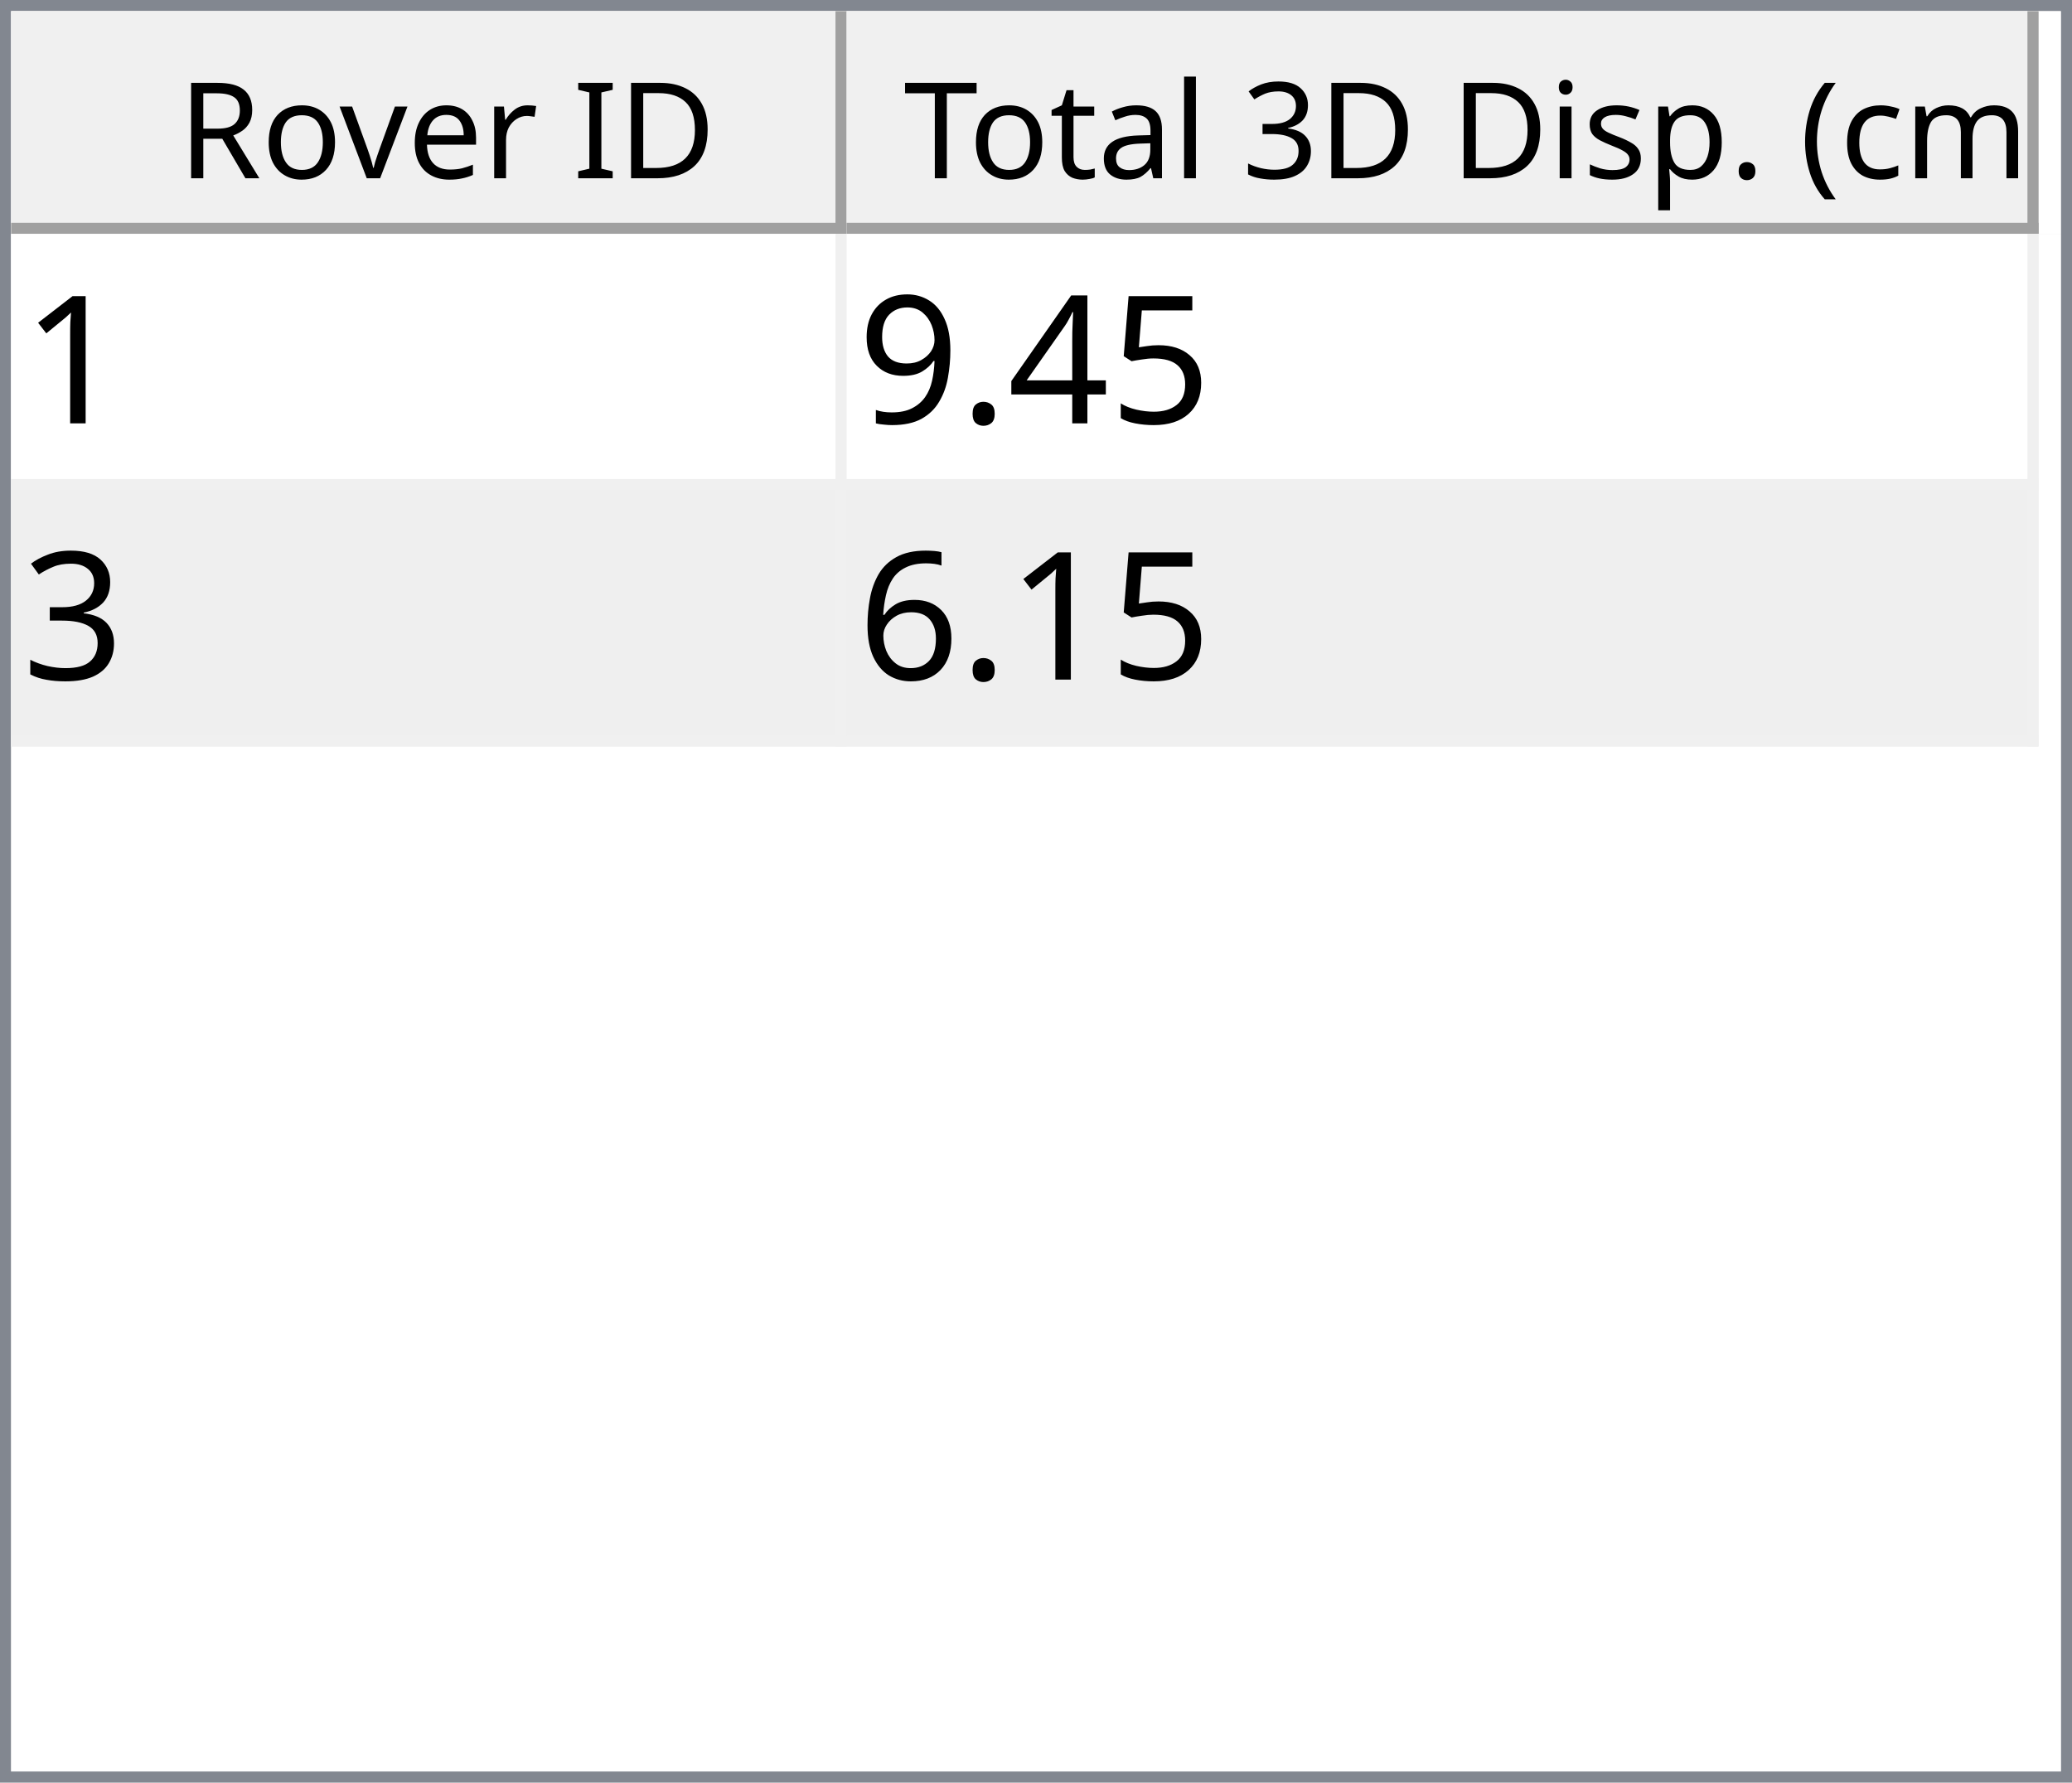
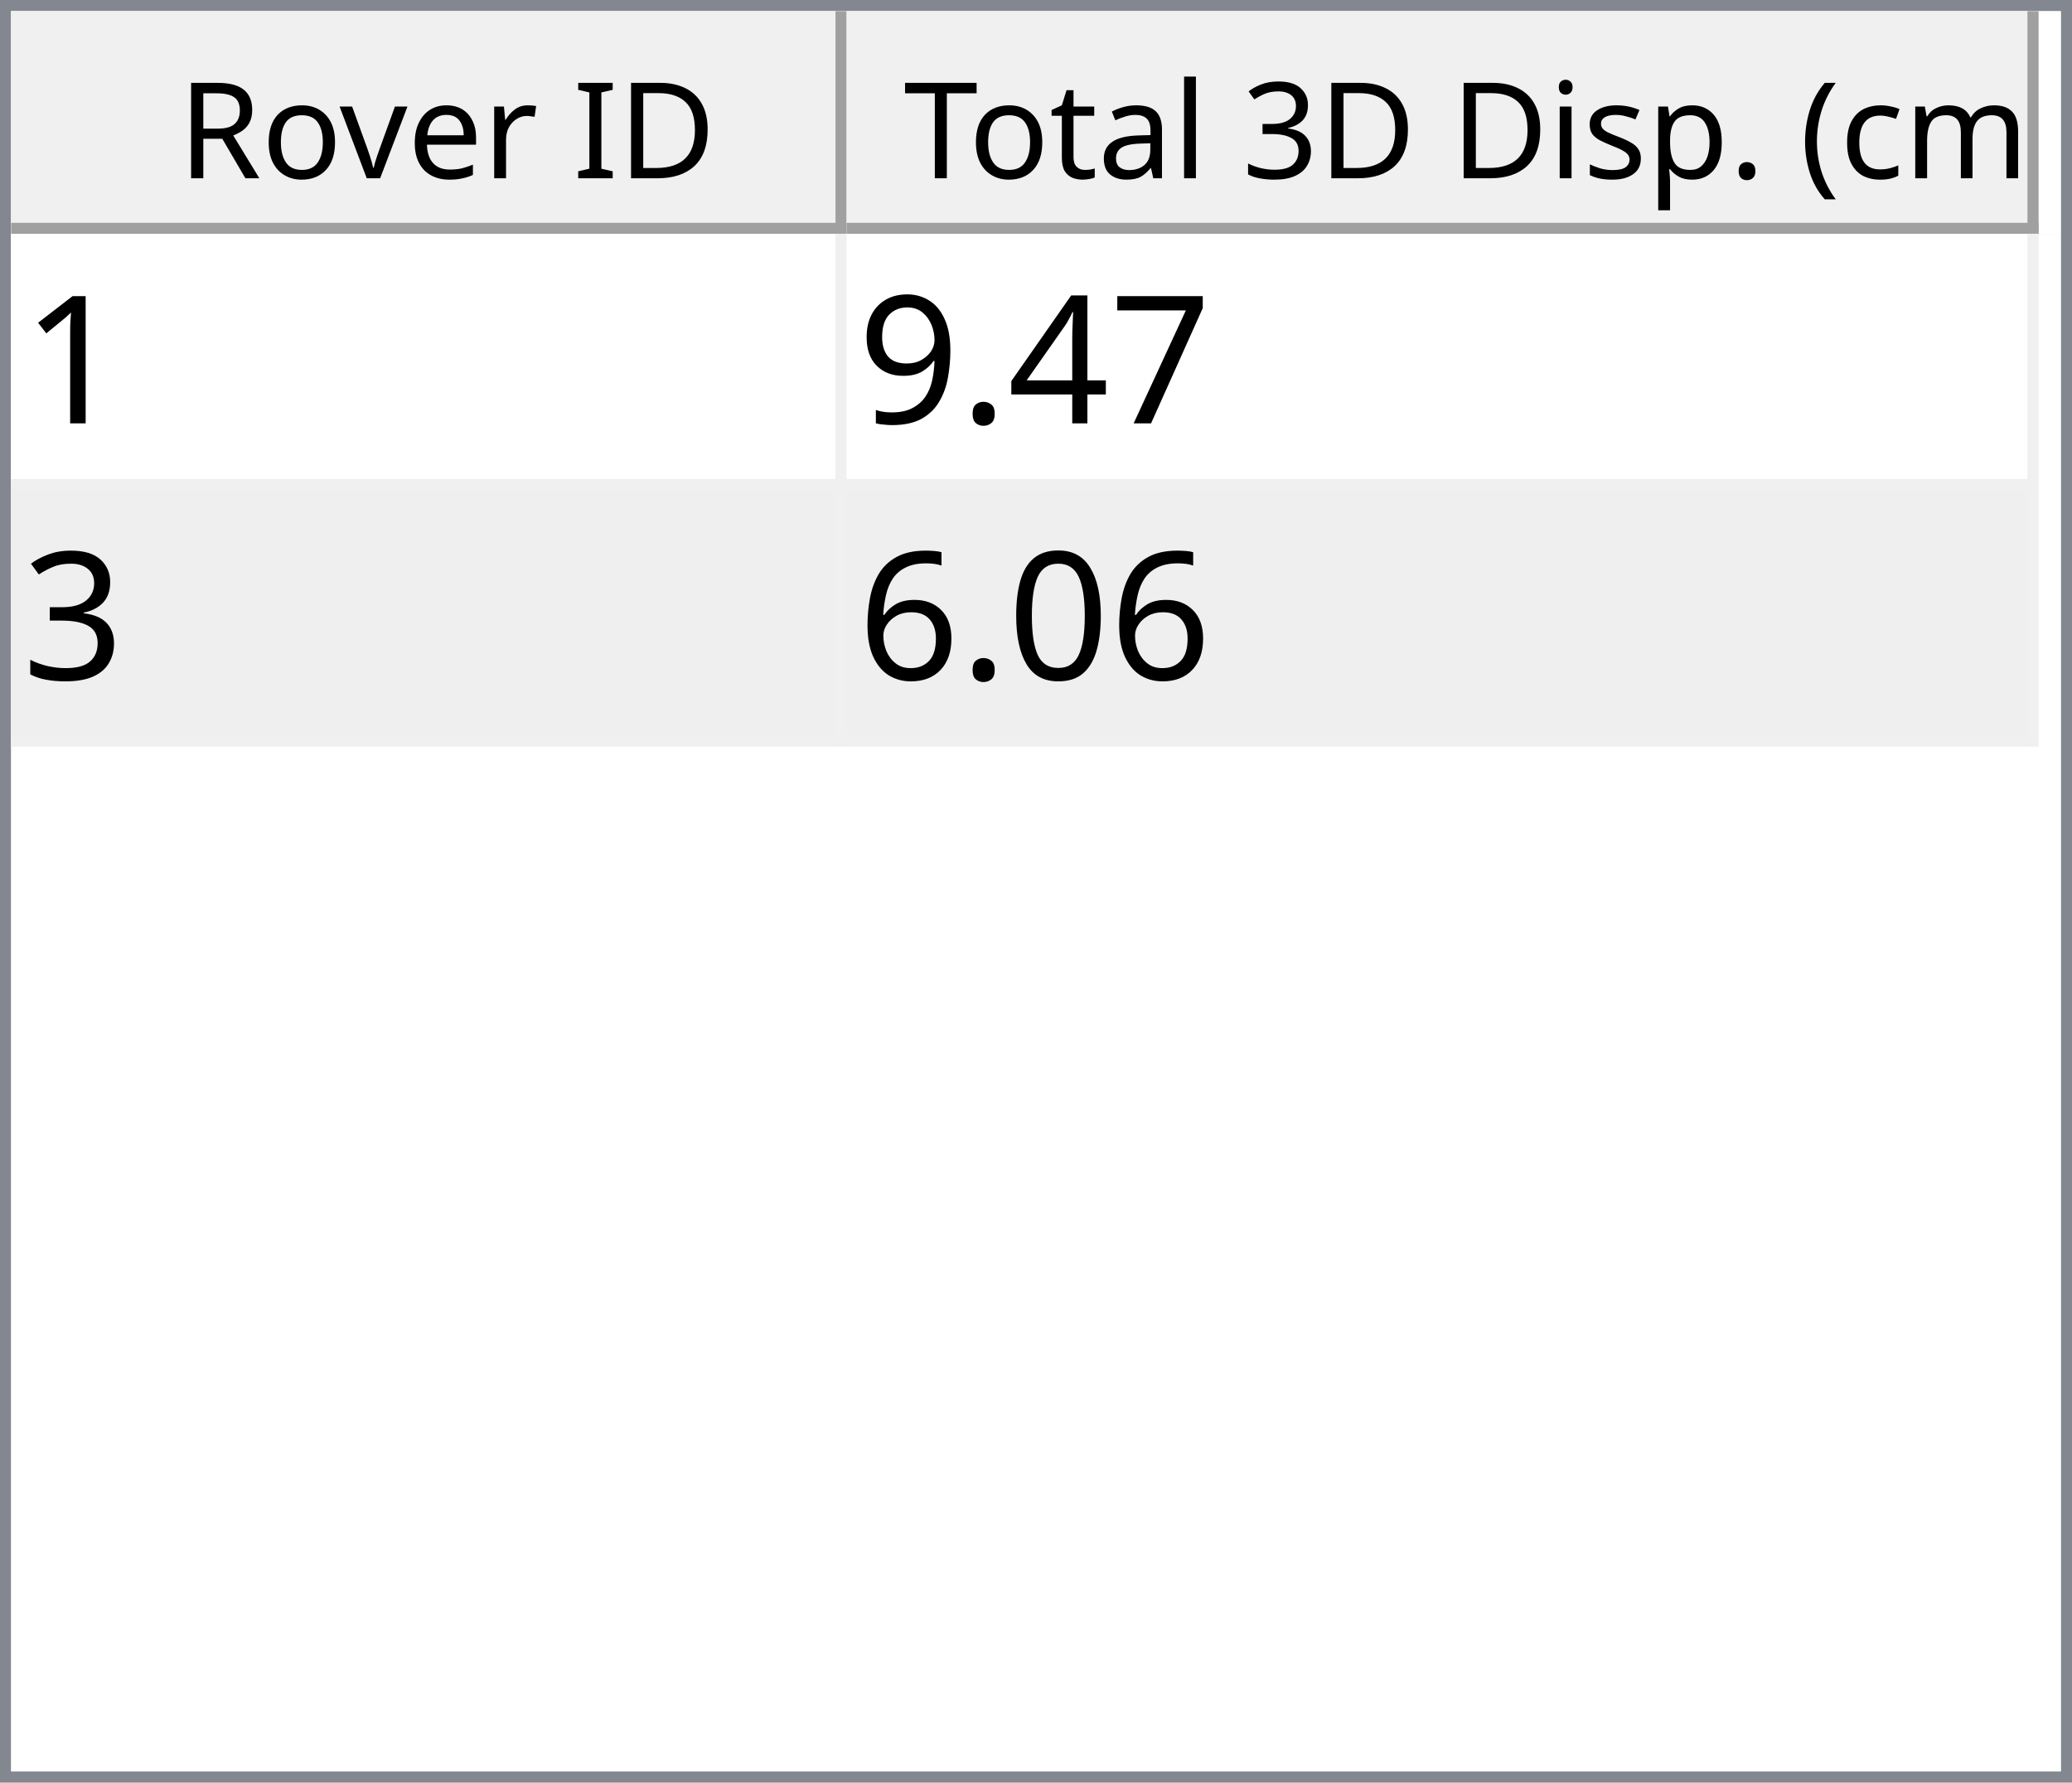
<svg xmlns="http://www.w3.org/2000/svg" style="fill-opacity:1; color-rendering:auto; color-interpolation:auto; text-rendering:auto; stroke:black; stroke-linecap:square; stroke-miterlimit:10; shape-rendering:auto; stroke-opacity:1; fill:black; stroke-dasharray:none; font-weight:normal; stroke-width:1; font-family:'Dialog'; font-style:normal; stroke-linejoin:miter; font-size:12px; stroke-dashoffset:0; image-rendering:auto;" width="186" height="160">
  <defs id="genericDefs" />
  <g>
    <defs id="defs1">
      <clipPath clipPathUnits="userSpaceOnUse" id="clipPath1">
        <path d="M0 0 L186 0 L186 160 L0 160 L0 0 Z" />
      </clipPath>
      <clipPath clipPathUnits="userSpaceOnUse" id="clipPath2">
        <path d="M0 0 L0 160 L186 160 L186 0 Z" />
      </clipPath>
      <clipPath clipPathUnits="userSpaceOnUse" id="clipPath3">
        <path d="M0 0 L0 20 L184 20 L184 0 Z" />
      </clipPath>
      <clipPath clipPathUnits="userSpaceOnUse" id="clipPath4">
        <path d="M0 0 L0 20 L75 20 L75 0 Z" />
      </clipPath>
      <clipPath clipPathUnits="userSpaceOnUse" id="clipPath5">
        <path d="M1 1 L1 19 L74 19 L74 1 Z" />
      </clipPath>
      <clipPath clipPathUnits="userSpaceOnUse" id="clipPath6">
        <path d="M0 0 L0 18 L73 18 L73 0 Z" />
      </clipPath>
      <clipPath clipPathUnits="userSpaceOnUse" id="clipPath7">
        <path d="M-0.5 -0.5 L-0.5 19.5 L74.5 19.5 L74.5 -0.5 Z" />
      </clipPath>
      <clipPath clipPathUnits="userSpaceOnUse" id="clipPath8">
        <path d="M0 0 L0 20 L107 20 L107 0 Z" />
      </clipPath>
      <clipPath clipPathUnits="userSpaceOnUse" id="clipPath9">
        <path d="M1 1 L1 19 L106 19 L106 1 Z" />
      </clipPath>
      <clipPath clipPathUnits="userSpaceOnUse" id="clipPath10">
        <path d="M0 0 L0 18 L105 18 L105 0 Z" />
      </clipPath>
      <clipPath clipPathUnits="userSpaceOnUse" id="clipPath11">
        <path d="M-0.5 -0.5 L-0.5 19.5 L106.5 19.5 L106.5 -0.5 Z" />
      </clipPath>
      <clipPath clipPathUnits="userSpaceOnUse" id="clipPath12">
        <path d="M0 0 L0 138 L184 138 L184 0 Z" />
      </clipPath>
      <clipPath clipPathUnits="userSpaceOnUse" id="clipPath13">
        <path d="M0 0 L0 46 L182 46 L182 0 Z" />
      </clipPath>
      <clipPath clipPathUnits="userSpaceOnUse" id="clipPath14">
        <path d="M-0.5 -0.5 L-0.5 45.5 L181.5 45.5 L181.5 -0.5 Z" />
      </clipPath>
      <clipPath clipPathUnits="userSpaceOnUse" id="clipPath15">
        <path d="M0 0 L0 22 L74 22 L74 0 Z" />
      </clipPath>
      <clipPath clipPathUnits="userSpaceOnUse" id="clipPath16">
        <path d="M0 0 L0 22 L106 22 L106 0 Z" />
      </clipPath>
      <font horiz-adv-x="64.551" id="font1">
        <font-face ascent="107.91" descent="25.098" units-per-em="100" style="font-style:normal; font-family:Segoe UI; font-weight:normal;" />
        <missing-glyph horiz-adv-x="64.551" d="M8.109 0 L8.109 68.266 L56.453 68.266 L56.453 0 L8.109 0 ZM15.328 7.234 L49.219 7.234 L49.219 61.031 L15.328 61.031 L15.328 7.234 Z" />
        <glyph unicode="D" horiz-adv-x="70.117" d="M9.188 0 L9.188 70.016 L28.516 70.016 Q65.531 70.016 65.531 35.891 Q65.531 19.672 55.25 9.836 Q44.969 0 27.734 0 L9.188 0 ZM17.391 62.594 L17.391 7.422 L27.828 7.422 Q41.609 7.422 49.273 14.797 Q56.938 22.172 56.938 35.688 Q56.938 62.594 28.328 62.594 L17.391 62.594 Z" />
        <glyph unicode="I" horiz-adv-x="26.611" d="M17.391 0 L9.188 0 L9.188 70.016 L17.391 70.016 L17.391 0 Z" />
        <glyph unicode=" " horiz-adv-x="27.393" d="" />
        <glyph unicode="r" horiz-adv-x="34.766" d="M34.188 41.891 Q32.078 43.5 28.125 43.5 Q23 43.5 19.555 38.672 Q16.109 33.844 16.109 25.484 L16.109 0 L8.109 0 L8.109 50 L16.109 50 L16.109 39.703 L16.312 39.703 Q18.016 44.969 21.531 47.922 Q25.047 50.875 29.391 50.875 Q32.516 50.875 34.188 50.203 L34.188 41.891 Z" />
        <glyph unicode="e" horiz-adv-x="52.295" d="M48.297 23 L12.984 23 Q13.188 14.656 17.484 10.109 Q21.781 5.562 29.297 5.562 Q37.75 5.562 44.828 11.141 L44.828 3.609 Q38.234 -1.172 27.391 -1.172 Q16.797 -1.172 10.742 5.641 Q4.688 12.453 4.688 24.812 Q4.688 36.469 11.305 43.82 Q17.922 51.172 27.734 51.172 Q37.547 51.172 42.922 44.828 Q48.297 38.484 48.297 27.203 L48.297 23 ZM40.094 29.781 Q40.047 36.719 36.75 40.578 Q33.453 44.438 27.594 44.438 Q21.922 44.438 17.969 40.383 Q14.016 36.328 13.094 29.781 L40.094 29.781 Z" />
        <glyph unicode="v" horiz-adv-x="47.9" d="M47.406 50 L27.484 0 L19.625 0 L0.688 50 L9.469 50 L22.172 13.672 Q23.578 9.672 23.922 6.688 L24.125 6.688 Q24.609 10.453 25.688 13.484 L38.969 50 L47.406 50 Z" />
        <glyph unicode="o" horiz-adv-x="58.594" d="M29 -1.172 Q17.922 -1.172 11.305 5.836 Q4.688 12.844 4.688 24.422 Q4.688 37.016 11.57 44.094 Q18.453 51.172 30.172 51.172 Q41.359 51.172 47.633 44.289 Q53.906 37.406 53.906 25.203 Q53.906 13.234 47.141 6.031 Q40.375 -1.172 29 -1.172 ZM29.594 44.438 Q21.875 44.438 17.383 39.188 Q12.891 33.938 12.891 24.703 Q12.891 15.828 17.43 10.695 Q21.969 5.562 29.594 5.562 Q37.359 5.562 41.531 10.594 Q45.703 15.625 45.703 24.906 Q45.703 34.281 41.531 39.359 Q37.359 44.438 29.594 44.438 Z" />
        <glyph unicode="R" horiz-adv-x="59.814" d="M59.375 0 L49.609 0 L37.891 19.625 Q36.281 22.359 34.766 24.289 Q33.25 26.219 31.664 27.438 Q30.078 28.656 28.25 29.219 Q26.422 29.781 24.125 29.781 L17.391 29.781 L17.391 0 L9.188 0 L9.188 70.016 L30.078 70.016 Q34.672 70.016 38.555 68.867 Q42.438 67.719 45.289 65.375 Q48.141 63.031 49.758 59.547 Q51.375 56.062 51.375 51.375 Q51.375 47.703 50.273 44.656 Q49.172 41.609 47.148 39.211 Q45.125 36.812 42.266 35.133 Q39.406 33.453 35.844 32.516 L35.844 32.328 Q37.594 31.547 38.891 30.547 Q40.188 29.547 41.359 28.18 Q42.531 26.812 43.68 25.078 Q44.828 23.344 46.234 21.047 L59.375 0 ZM17.391 62.594 L17.391 37.203 L28.516 37.203 Q31.594 37.203 34.203 38.133 Q36.812 39.062 38.719 40.797 Q40.625 42.531 41.703 45.047 Q42.781 47.562 42.781 50.688 Q42.781 56.297 39.141 59.445 Q35.5 62.594 28.609 62.594 L17.391 62.594 Z" />
        <glyph unicode=")" horiz-adv-x="30.176" d="M8.297 -15.922 L1.172 -15.922 Q16.406 2.344 16.406 26.812 Q16.406 51.469 1.078 70.016 L8.297 70.016 Q23.531 52.156 23.531 26.703 Q23.531 1.375 8.297 -15.922 Z" />
        <glyph unicode="m" horiz-adv-x="86.133" d="M79.109 0 L71.094 0 L71.094 28.719 Q71.094 37.016 68.531 40.727 Q65.969 44.438 59.906 44.438 Q54.781 44.438 51.195 39.75 Q47.609 35.062 47.609 28.516 L47.609 0 L39.594 0 L39.594 29.688 Q39.594 44.438 28.219 44.438 Q22.953 44.438 19.531 40.016 Q16.109 35.594 16.109 28.516 L16.109 0 L8.109 0 L8.109 50 L16.109 50 L16.109 42.094 L16.312 42.094 Q21.625 51.172 31.844 51.172 Q36.969 51.172 40.773 48.312 Q44.578 45.453 46 40.828 Q51.562 51.172 62.594 51.172 Q79.109 51.172 79.109 30.812 L79.109 0 Z" />
        <glyph unicode="c" horiz-adv-x="46.191" d="M42.188 2.297 Q36.422 -1.172 28.516 -1.172 Q17.828 -1.172 11.258 5.789 Q4.688 12.75 4.688 23.828 Q4.688 36.188 11.766 43.68 Q18.844 51.172 30.672 51.172 Q37.25 51.172 42.281 48.734 L42.281 40.531 Q36.719 44.438 30.375 44.438 Q22.703 44.438 17.797 38.945 Q12.891 33.453 12.891 24.516 Q12.891 15.719 17.508 10.641 Q22.125 5.562 29.891 5.562 Q36.422 5.562 42.188 9.906 L42.188 2.297 Z" />
        <glyph unicode="(" horiz-adv-x="30.176" d="M29.109 -15.922 L21.969 -15.922 Q6.844 1.375 6.844 26.703 Q6.844 52.156 21.969 70.016 L29.203 70.016 Q13.875 51.469 13.875 26.812 Q13.875 2.344 29.109 -15.922 Z" />
        <glyph unicode="." horiz-adv-x="21.68" d="M10.891 -1.078 Q8.641 -1.078 7.055 0.539 Q5.469 2.156 5.469 4.391 Q5.469 6.641 7.055 8.273 Q8.641 9.906 10.891 9.906 Q13.188 9.906 14.797 8.273 Q16.406 6.641 16.406 4.391 Q16.406 2.156 14.797 0.539 Q13.188 -1.078 10.891 -1.078 Z" />
        <glyph unicode="p" horiz-adv-x="58.789" d="M16.312 7.234 L16.109 7.234 L16.109 -23 L8.109 -23 L8.109 50 L16.109 50 L16.109 41.219 L16.312 41.219 Q22.219 51.172 33.594 51.172 Q43.266 51.172 48.688 44.461 Q54.109 37.75 54.109 26.469 Q54.109 13.922 48 6.375 Q41.891 -1.172 31.297 -1.172 Q21.578 -1.172 16.312 7.234 ZM16.109 27.391 L16.109 20.406 Q16.109 14.203 20.141 9.883 Q24.172 5.562 30.375 5.562 Q37.641 5.562 41.773 11.133 Q45.906 16.703 45.906 26.609 Q45.906 34.969 42.047 39.703 Q38.188 44.438 31.594 44.438 Q24.609 44.438 20.359 39.578 Q16.109 34.719 16.109 27.391 Z" />
        <glyph unicode="s" horiz-adv-x="42.432" d="M5.078 1.812 L5.078 10.406 Q11.625 5.562 19.484 5.562 Q30.031 5.562 30.031 12.594 Q30.031 14.594 29.125 15.992 Q28.219 17.391 26.68 18.461 Q25.141 19.531 23.07 20.383 Q21 21.234 18.609 22.172 Q15.281 23.484 12.766 24.828 Q10.25 26.172 8.57 27.859 Q6.891 29.547 6.031 31.695 Q5.172 33.844 5.172 36.719 Q5.172 40.234 6.789 42.945 Q8.406 45.656 11.086 47.484 Q13.766 49.312 17.211 50.242 Q20.656 51.172 24.312 51.172 Q30.812 51.172 35.938 48.922 L35.938 40.828 Q30.422 44.438 23.25 44.438 Q21 44.438 19.195 43.922 Q17.391 43.406 16.094 42.477 Q14.797 41.547 14.086 40.258 Q13.375 38.969 13.375 37.406 Q13.375 35.453 14.086 34.133 Q14.797 32.812 16.164 31.789 Q17.531 30.766 19.484 29.938 Q21.438 29.109 23.922 28.125 Q27.25 26.859 29.883 25.516 Q32.516 24.172 34.375 22.484 Q36.234 20.797 37.234 18.602 Q38.234 16.406 38.234 13.375 Q38.234 9.672 36.602 6.938 Q34.969 4.203 32.234 2.398 Q29.5 0.594 25.93 -0.289 Q22.359 -1.172 18.453 -1.172 Q10.75 -1.172 5.078 1.812 Z" />
        <glyph unicode="i" horiz-adv-x="24.219" d="M12.203 62.703 Q10.062 62.703 8.547 64.164 Q7.031 65.625 7.031 67.875 Q7.031 70.125 8.547 71.609 Q10.062 73.094 12.203 73.094 Q14.406 73.094 15.945 71.609 Q17.484 70.125 17.484 67.875 Q17.484 65.719 15.945 64.211 Q14.406 62.703 12.203 62.703 ZM16.109 0 L8.109 0 L8.109 50 L16.109 50 L16.109 0 Z" />
        <glyph unicode="3" horiz-adv-x="53.906" d="M46.531 19.828 Q46.531 15.094 44.75 11.211 Q42.969 7.328 39.719 4.57 Q36.469 1.812 31.93 0.297 Q27.391 -1.219 21.922 -1.219 Q11.922 -1.219 6 2.594 L6 11.188 Q13.094 5.609 22.219 5.609 Q25.875 5.609 28.828 6.539 Q31.781 7.469 33.906 9.227 Q36.031 10.984 37.18 13.477 Q38.328 15.969 38.328 19.094 Q38.328 32.812 18.797 32.812 L12.984 32.812 L12.984 39.594 L18.5 39.594 Q35.797 39.594 35.797 52.484 Q35.797 64.406 22.609 64.406 Q15.188 64.406 8.688 59.422 L8.688 67.188 Q15.375 71.188 24.609 71.188 Q29 71.188 32.57 69.969 Q36.141 68.75 38.68 66.555 Q41.219 64.359 42.609 61.281 Q44 58.203 44 54.5 Q44 40.672 30.031 36.719 L30.031 36.531 Q33.594 36.141 36.625 34.797 Q39.656 33.453 41.852 31.305 Q44.047 29.156 45.289 26.25 Q46.531 23.344 46.531 19.828 Z" />
        <glyph unicode="l" horiz-adv-x="24.219" d="M16.109 0 L8.109 0 L8.109 74.031 L16.109 74.031 L16.109 0 Z" />
        <glyph unicode="a" horiz-adv-x="50.879" d="M43.891 0 L35.891 0 L35.891 7.812 L35.688 7.812 Q30.469 -1.172 20.312 -1.172 Q12.844 -1.172 8.617 2.781 Q4.391 6.734 4.391 13.281 Q4.391 27.297 20.906 29.594 L35.891 31.688 Q35.891 44.438 25.594 44.438 Q16.547 44.438 9.281 38.281 L9.281 46.484 Q16.656 51.172 26.266 51.172 Q43.891 51.172 43.891 32.516 L43.891 0 ZM35.891 25.297 L23.828 23.641 Q18.266 22.859 15.43 20.875 Q12.594 18.891 12.594 13.875 Q12.594 10.203 15.211 7.883 Q17.828 5.562 22.172 5.562 Q28.125 5.562 32.008 9.742 Q35.891 13.922 35.891 20.312 L35.891 25.297 Z" />
        <glyph unicode="t" horiz-adv-x="33.887" d="M31.297 0.484 Q28.469 -1.078 23.828 -1.078 Q10.688 -1.078 10.688 13.578 L10.688 43.172 L2.094 43.172 L2.094 50 L10.688 50 L10.688 62.203 L18.703 64.797 L18.703 50 L31.297 50 L31.297 43.172 L18.703 43.172 L18.703 14.984 Q18.703 9.969 20.414 7.82 Q22.125 5.672 26.078 5.672 Q29.109 5.672 31.297 7.328 L31.297 0.484 Z" />
        <glyph unicode="T" horiz-adv-x="52.393" d="M50.594 62.594 L30.375 62.594 L30.375 0 L22.172 0 L22.172 62.594 L2 62.594 L2 70.016 L50.594 70.016 L50.594 62.594 Z" />
      </font>
      <font horiz-adv-x="75.0" id="font2">
        <font-face ascent="100.537" descent="21.973" units-per-em="100" style="font-style:normal; font-family:sans-serif; font-weight:normal;" />
        <missing-glyph horiz-adv-x="75.0" d="M12.5 0 L12.5 62.5 L62.5 62.5 L62.5 0 L12.5 0 ZM14.062 1.562 L60.938 1.562 L60.938 60.938 L14.062 60.938 L14.062 1.562 Z" />
        <glyph unicode="1" horiz-adv-x="55.615" d="M37.25 0 L28.469 0 L28.469 56 Q25.297 52.984 20.141 49.953 Q14.984 46.922 10.891 45.406 L10.891 53.906 Q18.266 57.375 23.781 62.305 Q29.297 67.234 31.594 71.875 L37.25 71.875 L37.25 0 Z" />
-         <glyph unicode="5" horiz-adv-x="55.615" d="M4.156 18.75 L13.375 19.531 Q14.406 12.797 18.141 9.398 Q21.875 6 27.156 6 Q33.5 6 37.891 10.789 Q42.281 15.578 42.281 23.484 Q42.281 31 38.062 35.352 Q33.844 39.703 27 39.703 Q22.75 39.703 19.336 37.773 Q15.922 35.844 13.969 32.766 L5.719 33.844 L12.641 70.609 L48.25 70.609 L48.25 62.203 L19.672 62.203 L15.828 42.969 Q22.266 47.469 29.344 47.469 Q38.719 47.469 45.164 40.969 Q51.609 34.469 51.609 24.266 Q51.609 14.547 45.953 7.469 Q39.062 -1.219 27.156 -1.219 Q17.391 -1.219 11.211 4.25 Q5.031 9.719 4.156 18.75 Z" />
+         <glyph unicode="7" horiz-adv-x="55.615" d="M4.734 62.203 L4.734 70.656 L51.078 70.656 L51.078 63.812 Q44.234 56.547 37.523 44.484 Q30.812 32.422 27.156 19.672 Q24.516 10.688 23.781 0 L14.75 0 Q14.891 8.453 18.062 20.414 Q21.234 32.375 27.172 43.484 Q33.109 54.594 39.797 62.203 L4.734 62.203 Z" />
        <glyph unicode="4" horiz-adv-x="55.615" d="M32.328 0 L32.328 17.141 L1.266 17.141 L1.266 25.203 L33.938 71.578 L41.109 71.578 L41.109 25.203 L50.781 25.203 L50.781 17.141 L41.109 17.141 L41.109 0 L32.328 0 ZM32.328 25.203 L32.328 57.469 L9.906 25.203 L32.328 25.203 Z" />
        <glyph unicode="." horiz-adv-x="27.783" d="M9.078 0 L9.078 10.016 L19.094 10.016 L19.094 0 L9.078 0 Z" />
        <glyph unicode="9" horiz-adv-x="55.615" d="M5.469 16.547 L13.922 17.328 Q14.984 11.375 18.016 8.688 Q21.047 6 25.781 6 Q29.828 6 32.883 7.859 Q35.938 9.719 37.891 12.82 Q39.844 15.922 41.164 21.195 Q42.484 26.469 42.484 31.938 Q42.484 32.516 42.438 33.688 Q39.797 29.5 35.234 26.883 Q30.672 24.266 25.344 24.266 Q16.453 24.266 10.305 30.711 Q4.156 37.156 4.156 47.703 Q4.156 58.594 10.578 65.234 Q17 71.875 26.656 71.875 Q33.641 71.875 39.43 68.117 Q45.219 64.359 48.219 57.398 Q51.219 50.438 51.219 37.25 Q51.219 23.531 48.242 15.406 Q45.266 7.281 39.383 3.031 Q33.5 -1.219 25.594 -1.219 Q17.188 -1.219 11.867 3.445 Q6.547 8.109 5.469 16.547 ZM41.453 48.141 Q41.453 55.719 37.43 60.156 Q33.406 64.594 27.734 64.594 Q21.875 64.594 17.531 59.812 Q13.188 55.031 13.188 47.406 Q13.188 40.578 17.312 36.305 Q21.438 32.031 27.484 32.031 Q33.594 32.031 37.523 36.305 Q41.453 40.578 41.453 48.141 Z" />
        <glyph unicode="3" horiz-adv-x="55.615" d="M4.203 18.891 L12.984 20.062 Q14.5 12.594 18.141 9.297 Q21.781 6 27 6 Q33.203 6 37.477 10.297 Q41.75 14.594 41.75 20.953 Q41.75 27 37.797 30.93 Q33.844 34.859 27.734 34.859 Q25.25 34.859 21.531 33.891 L22.516 41.609 Q23.391 41.5 23.922 41.5 Q29.547 41.5 34.039 44.43 Q38.531 47.359 38.531 53.469 Q38.531 58.297 35.258 61.477 Q31.984 64.656 26.812 64.656 Q21.688 64.656 18.266 61.43 Q14.844 58.203 13.875 51.766 L5.078 53.328 Q6.688 62.156 12.398 67.016 Q18.109 71.875 26.609 71.875 Q32.469 71.875 37.398 69.359 Q42.328 66.844 44.945 62.5 Q47.562 58.156 47.562 53.266 Q47.562 48.641 45.07 44.828 Q42.578 41.016 37.703 38.766 Q44.047 37.312 47.562 32.695 Q51.078 28.078 51.078 21.141 Q51.078 11.766 44.242 5.25 Q37.406 -1.266 26.953 -1.266 Q17.531 -1.266 11.305 4.352 Q5.078 9.969 4.203 18.891 Z" />
+         <glyph unicode="0" horiz-adv-x="55.615" d="M4.156 35.297 Q4.156 48 6.766 55.742 Q9.375 63.484 14.523 67.68 Q19.672 71.875 27.484 71.875 Q33.25 71.875 37.594 69.555 Q41.938 67.234 44.773 62.867 Q47.609 58.5 49.219 52.227 Q50.828 45.953 50.828 35.297 Q50.828 22.703 48.242 14.969 Q45.656 7.234 40.508 3.008 Q35.359 -1.219 27.484 -1.219 Q17.141 -1.219 11.234 6.203 Q4.156 15.141 4.156 35.297 ZM13.188 35.297 Q13.188 17.672 17.312 11.836 Q21.438 6 27.484 6 Q33.547 6 37.672 11.859 Q41.797 17.719 41.797 35.297 Q41.797 52.984 37.672 58.789 Q33.547 64.594 27.391 64.594 Q21.344 64.594 17.719 59.469 Q13.188 52.938 13.188 35.297 Z" />
        <glyph unicode="6" horiz-adv-x="55.615" d="M49.75 54.047 L41.016 53.375 Q39.844 58.547 37.703 60.891 Q34.125 64.656 28.906 64.656 Q24.703 64.656 21.531 62.312 Q17.391 59.281 14.992 53.469 Q12.594 47.656 12.5 36.922 Q15.672 41.75 20.266 44.094 Q24.859 46.438 29.891 46.438 Q38.672 46.438 44.852 39.969 Q51.031 33.5 51.031 23.25 Q51.031 16.5 48.125 10.719 Q45.219 4.938 40.141 1.859 Q35.062 -1.219 28.609 -1.219 Q17.625 -1.219 10.695 6.859 Q3.766 14.938 3.766 33.5 Q3.766 54.25 11.422 63.672 Q18.109 71.875 29.438 71.875 Q37.891 71.875 43.289 67.141 Q48.688 62.406 49.75 54.047 ZM13.875 23.188 Q13.875 18.656 15.797 14.508 Q17.719 10.359 21.188 8.18 Q24.656 6 28.469 6 Q34.031 6 38.039 10.492 Q42.047 14.984 42.047 22.703 Q42.047 30.125 38.086 34.398 Q34.125 38.672 28.125 38.672 Q22.172 38.672 18.023 34.398 Q13.875 30.125 13.875 23.188 Z" />
      </font>
    </defs>
    <g style="fill:white; stroke:white;">
      <rect x="0" y="0" width="186" style="clip-path:url(#clipPath1); stroke:none;" height="160" />
    </g>
    <g style="fill:white; text-rendering:optimizeSpeed; color-rendering:optimizeSpeed; image-rendering:optimizeSpeed; shape-rendering:crispEdges; stroke:white; color-interpolation:sRGB;">
      <rect x="0" width="186" height="160" y="0" style="stroke:none;" />
      <path style="stroke:none;" d="M0 160 L186 160 L186 0 L0 0 Z" />
    </g>
    <g style="fill:rgb(240,240,240); font-family:'Segoe UI'; stroke:rgb(240,240,240);">
      <rect x="0" y="0" width="186" style="clip-path:url(#clipPath2); stroke:none;" height="160" />
    </g>
    <g style="fill:rgb(130,135,144); font-family:'Segoe UI'; stroke:rgb(130,135,144);">
      <path d="M0 0 L186 0 L186 160 L0 160 L0 0 ZM1 1 L185 1 L185 159 L1 159 L1 1 Z" style="fill-rule:evenodd; clip-path:url(#clipPath2); stroke:none;" />
    </g>
    <g style="fill:white; font-family:'Segoe UI'; stroke:white;" transform="translate(1,1)">
      <rect x="0" y="0" width="184" style="clip-path:url(#clipPath3); stroke:none;" height="20" />
    </g>
    <g style="fill:rgb(240,240,240); font-family:'Segoe UI'; stroke:rgb(240,240,240);" transform="translate(1,1)">
      <rect x="0" y="0" width="75" style="clip-path:url(#clipPath4); stroke:none;" height="20" />
    </g>
    <g style="font-family:'Segoe UI';" transform="translate(2,2)">
      <text x="14" xml:space="preserve" y="14" style="clip-path:url(#clipPath6); stroke:none;">Rover ID</text>
    </g>
    <g style="fill:rgb(160,160,160); font-family:'Segoe UI'; stroke:rgb(160,160,160); stroke-linejoin:bevel;" transform="translate(1.5,1.5)">
      <line x1="74" x2="74" y1="0" style="fill:none; clip-path:url(#clipPath7);" y2="19" />
    </g>
    <g style="fill:rgb(160,160,160); font-family:'Segoe UI'; stroke:rgb(160,160,160); stroke-linejoin:bevel;" transform="matrix(1,0,0,1,1,1) translate(0.5,0.5)">
      <line x1="0" x2="74" y1="19" style="fill:none; clip-path:url(#clipPath7);" y2="19" />
    </g>
    <g style="fill:rgb(240,240,240); font-family:'Segoe UI'; stroke:rgb(240,240,240);" transform="translate(76,1)">
      <rect x="0" y="0" width="107" style="clip-path:url(#clipPath8); stroke:none;" height="20" />
    </g>
    <g style="font-family:'Segoe UI';" transform="translate(77,2)">
      <text x="1" xml:space="preserve" y="14" style="clip-path:url(#clipPath10); stroke:none;"> Total 3D Disp. (cm)</text>
    </g>
    <g style="fill:rgb(160,160,160); font-family:'Segoe UI'; stroke:rgb(160,160,160); stroke-linejoin:bevel;" transform="translate(76.5,1.5)">
      <line x1="106" x2="106" y1="0" style="fill:none; clip-path:url(#clipPath11);" y2="19" />
    </g>
    <g style="fill:rgb(160,160,160); font-family:'Segoe UI'; stroke:rgb(160,160,160); stroke-linejoin:bevel;" transform="matrix(1,0,0,1,76,1) translate(0.5,0.5)">
      <line x1="0" x2="106" y1="19" style="fill:none; clip-path:url(#clipPath11);" y2="19" />
    </g>
    <g style="fill:white; font-family:'Segoe UI'; stroke:white;" transform="translate(1,21)">
      <rect x="0" y="0" width="184" style="clip-path:url(#clipPath12); stroke:none;" height="138" />
    </g>
    <g style="fill:rgb(240,240,240); font-size:16px; font-family:sans-serif; stroke:rgb(240,240,240);" transform="translate(1,21)">
      <rect x="0" y="0" width="182" style="clip-path:url(#clipPath13); stroke:none;" height="46" />
      <line transform="translate(0.5,0.5)" x1="0" x2="181" y1="22" style="clip-path:url(#clipPath14); fill:none; stroke-linejoin:bevel;" y2="22" />
    </g>
    <g transform="matrix(1,0,0,1,1,21) translate(0.5,0.5)" style="fill:rgb(240,240,240); font-size:16px; font-family:sans-serif; stroke:rgb(240,240,240); stroke-linejoin:bevel;">
      <line x1="0" x2="181" y1="45" style="fill:none; clip-path:url(#clipPath14);" y2="45" />
    </g>
    <g transform="matrix(1,0,0,1,1,21) translate(0.5,0.5)" style="fill:rgb(240,240,240); font-size:16px; font-family:sans-serif; stroke:rgb(240,240,240); stroke-linejoin:bevel;">
      <line x1="74" x2="74" y1="0" style="fill:none; clip-path:url(#clipPath14);" y2="45" />
    </g>
    <g transform="matrix(1,0,0,1,1,21) translate(0.5,0.5)" style="fill:rgb(240,240,240); font-size:16px; font-family:sans-serif; stroke:rgb(240,240,240); stroke-linejoin:bevel;">
      <line x1="181" x2="181" y1="0" style="fill:none; clip-path:url(#clipPath14);" y2="45" />
    </g>
    <g style="fill:white; font-size:16px; font-family:sans-serif; stroke:white;" transform="matrix(1,0,0,1,1,21)">
      <rect x="0" y="0" width="74" style="clip-path:url(#clipPath15); stroke:none;" height="22" />
      <text x="1" y="17" style="fill:black; clip-path:url(#clipPath15); stroke:none;" xml:space="preserve">1</text>
    </g>
    <g style="fill:white; font-size:16px; font-family:sans-serif; stroke:white;" transform="matrix(1,0,0,1,1,21) translate(75,0)">
      <rect x="0" y="0" width="106" style="clip-path:url(#clipPath16); stroke:none;" height="22" />
-       <text x="1" y="17" style="fill:black; clip-path:url(#clipPath16); stroke:none;" xml:space="preserve">9.45</text>
+       <text x="1" y="17" style="fill:black; clip-path:url(#clipPath16); stroke:none;" xml:space="preserve">9.47</text>
    </g>
    <g style="fill:rgb(239,239,239); font-size:16px; font-family:sans-serif; stroke:rgb(239,239,239);" transform="matrix(1,0,0,1,1,21) translate(0,23)">
      <rect x="0" y="0" width="74" style="clip-path:url(#clipPath15); stroke:none;" height="22" />
      <text x="1" y="17" style="fill:black; clip-path:url(#clipPath15); stroke:none;" xml:space="preserve">3</text>
    </g>
    <g style="fill:rgb(239,239,239); font-size:16px; font-family:sans-serif; stroke:rgb(239,239,239);" transform="matrix(1,0,0,1,1,21) translate(75,23)">
      <rect x="0" y="0" width="106" style="clip-path:url(#clipPath16); stroke:none;" height="22" />
-       <text x="1" y="17" style="fill:black; clip-path:url(#clipPath16); stroke:none;" xml:space="preserve">6.15</text>
+       <text x="1" y="17" style="fill:black; clip-path:url(#clipPath16); stroke:none;" xml:space="preserve">6.06</text>
    </g>
  </g>
</svg>
